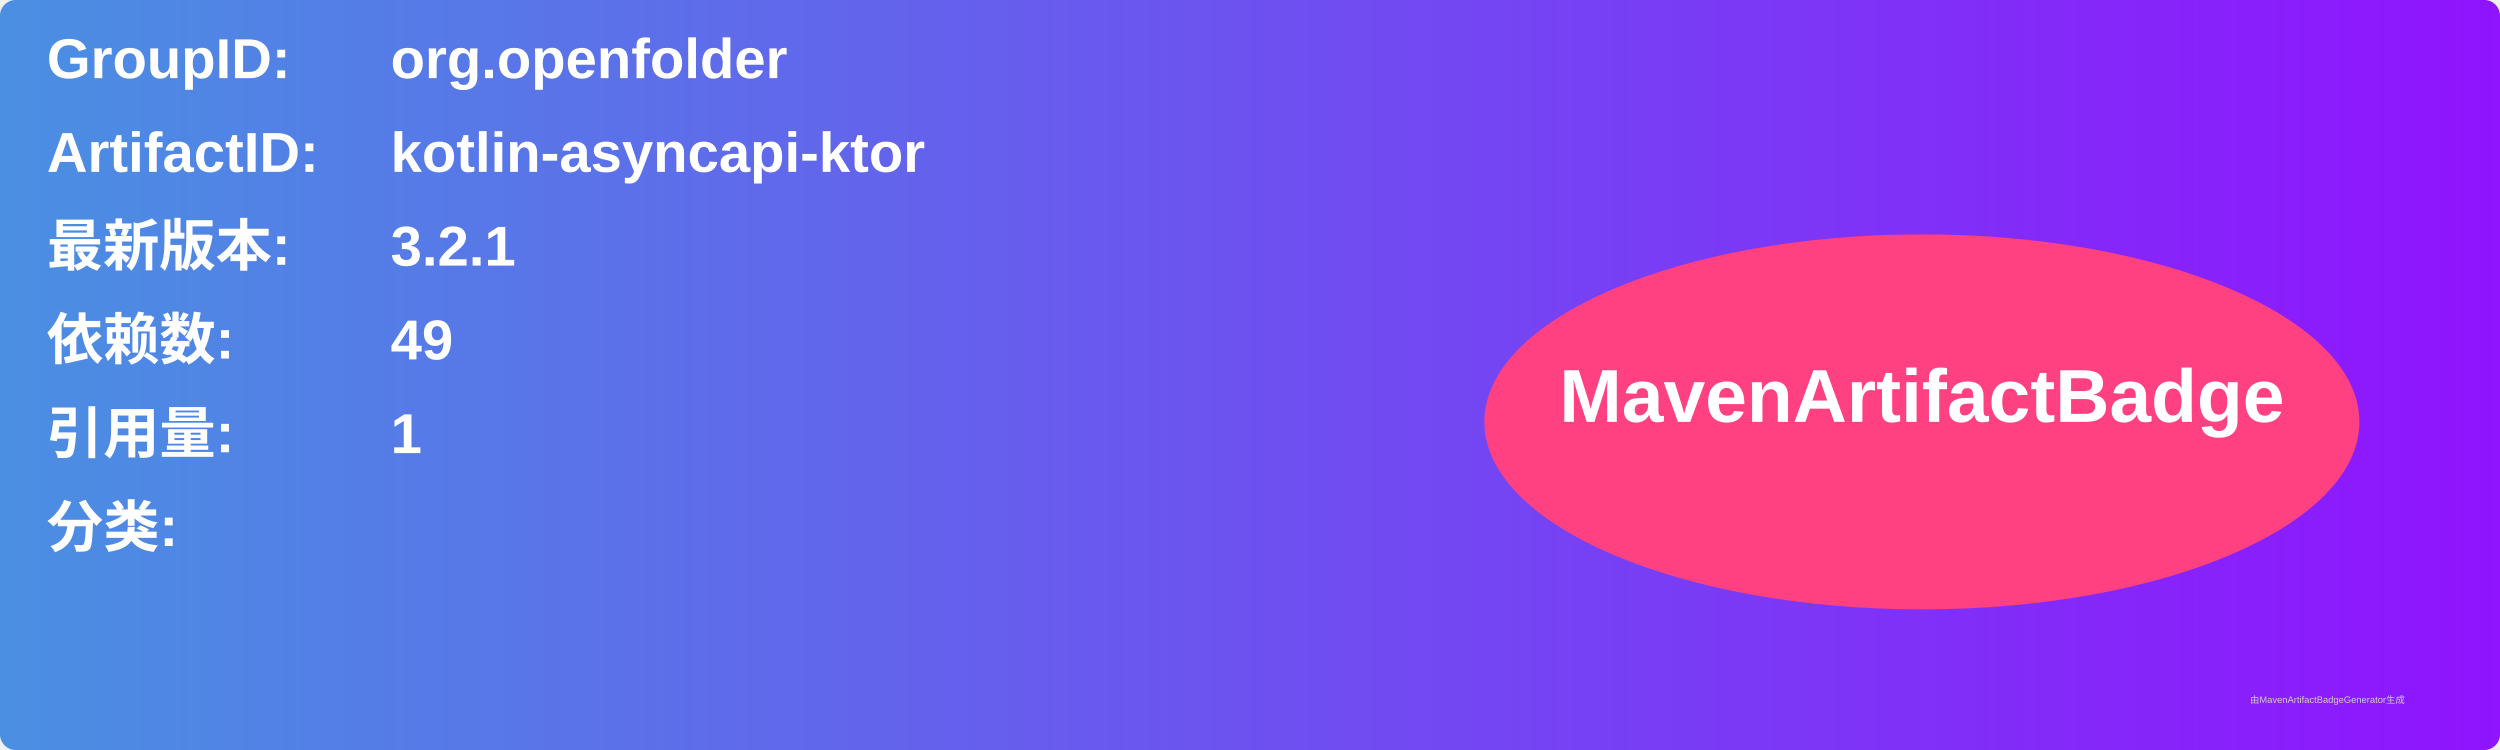
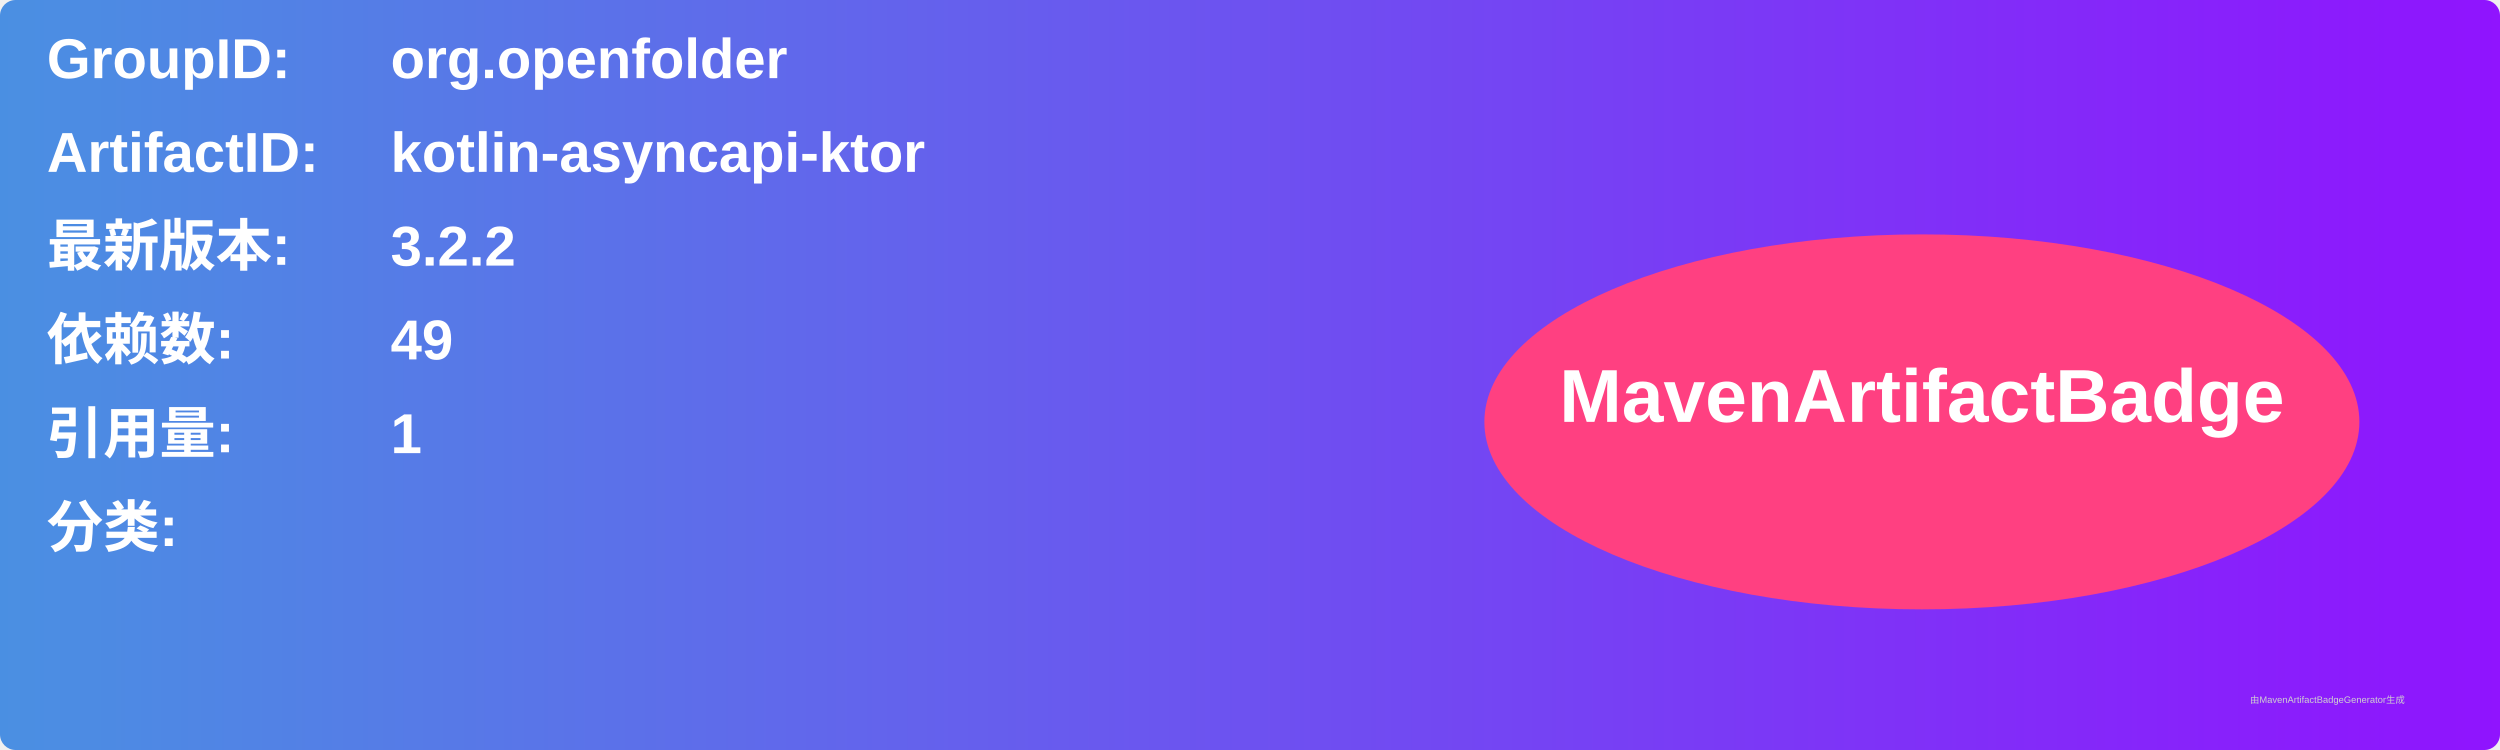
<svg xmlns="http://www.w3.org/2000/svg" width="800" height="240" viewBox="0 0 800 240">
  <linearGradient id="grad" x1="0%" y1="0%" x2="100%" y2="0%">
    <stop offset="0%" stop-color="#4a90e2" />
    <stop offset="100%" stop-color="#9013fe" />
  </linearGradient>
  <rect width="100%" height="100%" rx="5" ry="5" fill="url(#grad)" />
  <g transform="translate(15, 15)">
    <text x="0" y="10" font-family="Arial" font-size="18" fill="white" font-weight="bold" width="260">GroupID:</text>
    <text x="110" y="10" font-family="Arial" font-size="18" fill="white" font-weight="bold" width="460">org.openfolder</text>
    <text x="0" y="40" font-family="Arial" font-size="18" fill="white" font-weight="bold" width="260">ArtifactID:</text>
    <text x="110" y="40" font-family="Arial" font-size="18" fill="white" font-weight="bold" width="460">kotlin-asyncapi-ktor</text>
    <text x="0" y="70" font-family="Arial" font-size="18" fill="white" font-weight="bold">最新版本:</text>
    <text x="110" y="70" font-family="Arial" font-size="18" fill="white" font-weight="bold">
-       <tspan font-weight="bold">3.2.1</tspan>
+       <tspan font-weight="bold">3.2.2</tspan>
    </text>
    <text x="0" y="100" font-family="Arial" font-size="18" fill="white" font-weight="bold">依赖数: </text>
    <text x="110" y="100" font-family="Arial" font-size="18" fill="white">
      <tspan font-weight="bold">49</tspan>
    </text>
    <text x="0" y="130" font-family="Arial" font-size="18" fill="white" font-weight="bold">引用量: </text>
    <text x="110" y="130" font-family="Arial" font-size="18" fill="white">
      <tspan font-weight="bold">1</tspan>
    </text>
    <text x="0" y="160" font-family="Arial" font-size="18" fill="white" font-weight="bold">分类:</text>
    <text x="10" y="190" font-family="Arial" font-size="10" fill="white">
      <tspan font-weight="bold" />
    </text>
    <ellipse cx="600" cy="120" rx="140" ry="60" fill="#ff4081" />
    <text x="600" y="120" text-anchor="middle" font-family="Arial" font-size="24" fill="white" font-weight="bold">MavenArtifactBadge</text>
  </g>
  <text x="720" y="225" font-family="Arial" font-size="3" fill="#d0d0d0">由MavenArtifactBadgeGenerator生成</text>
</svg>
